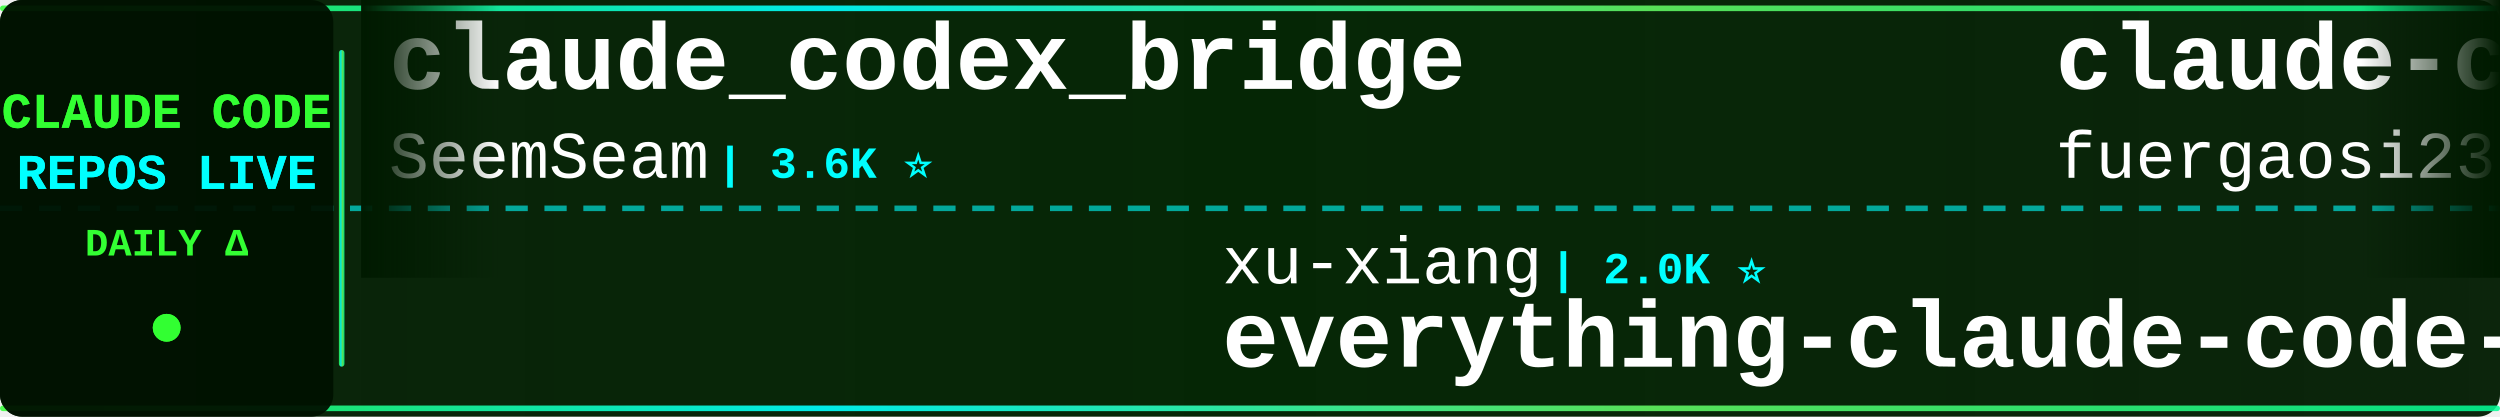
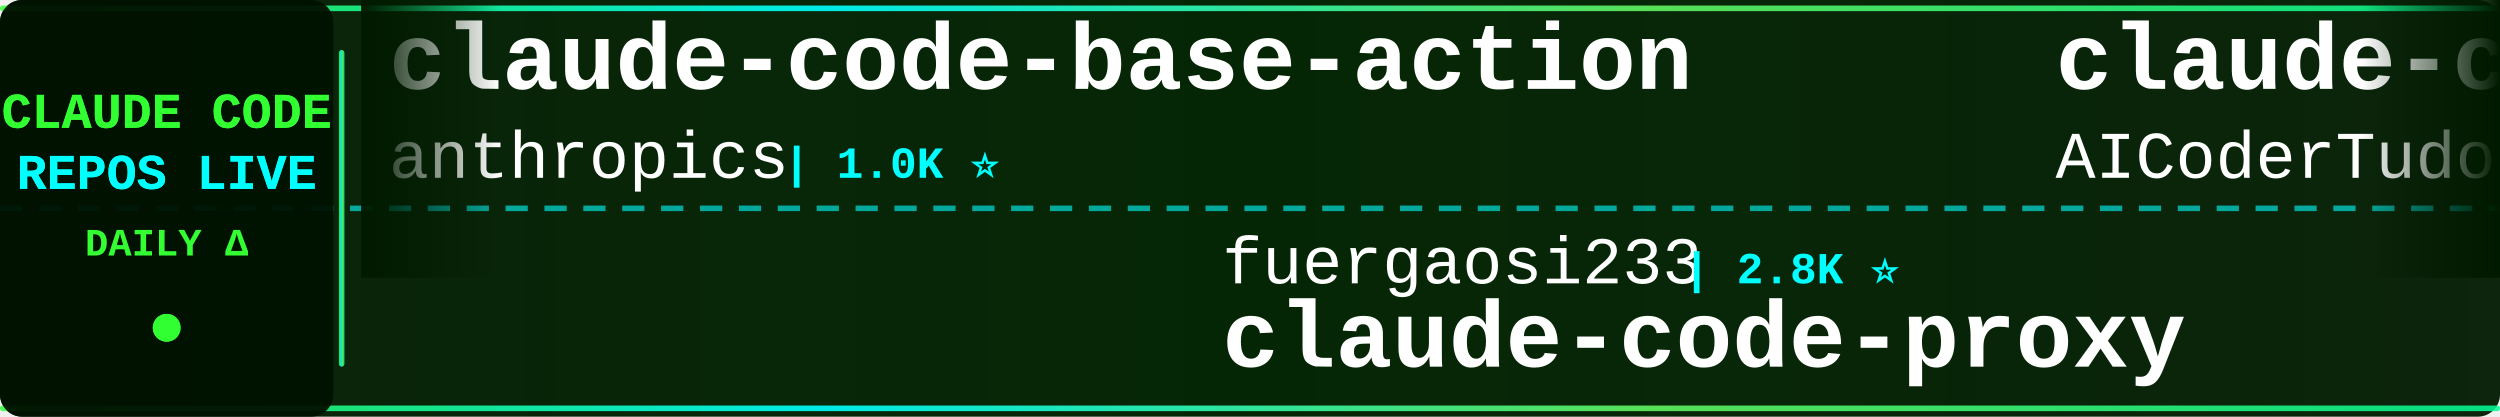
<svg xmlns="http://www.w3.org/2000/svg" width="900" height="150">
  <defs>
    <linearGradient id="tickerBg" x1="0%" y1="0%" x2="100%" y2="0%">
      <stop offset="0%" style="stop-color:#001a00;stop-opacity:0.95" />
      <stop offset="50%" style="stop-color:#002200;stop-opacity:0.98" />
      <stop offset="100%" style="stop-color:#001a00;stop-opacity:0.95" />
    </linearGradient>
    <linearGradient id="borderGrad" x1="0%" y1="0%" x2="100%" y2="0%">
      <stop offset="0%" style="stop-color:#33ff33;stop-opacity:0.85">
        <animate attributeName="stop-opacity" values="0.85;1;0.85" dur="2s" repeatCount="indefinite" />
      </stop>
      <stop offset="33%" style="stop-color:#00ffff;stop-opacity:0.9">
        <animate attributeName="stop-opacity" values="0.9;1;0.9" dur="2.2s" repeatCount="indefinite" />
      </stop>
      <stop offset="66%" style="stop-color:#66ff66;stop-opacity:0.85">
        <animate attributeName="stop-opacity" values="0.85;1;0.85" dur="1.8s" repeatCount="indefinite" />
      </stop>
      <stop offset="100%" style="stop-color:#00ff99;stop-opacity:0.85">
        <animate attributeName="stop-opacity" values="0.85;1;0.85" dur="2s" repeatCount="indefinite" />
      </stop>
    </linearGradient>
    <filter id="textGlow">
      <feGaussianBlur stdDeviation="0.1" result="coloredBlur" />
      <feMerge>
        <feMergeNode in="coloredBlur" />
        <feMergeNode in="SourceGraphic" />
      </feMerge>
    </filter>
    <filter id="metricGlow">
      <feGaussianBlur stdDeviation="0.2" result="coloredBlur" />
      <feMerge>
        <feMergeNode in="coloredBlur" />
        <feMergeNode in="SourceGraphic" />
      </feMerge>
    </filter>
    <linearGradient id="leftFade" x1="0%" y1="0%" x2="100%" y2="0%">
      <stop offset="0%" style="stop-color:#001a00;stop-opacity:1" />
      <stop offset="100%" style="stop-color:#001a00;stop-opacity:0" />
    </linearGradient>
    <linearGradient id="rightFade" x1="0%" y1="0%" x2="100%" y2="0%">
      <stop offset="0%" style="stop-color:#001a00;stop-opacity:0" />
      <stop offset="100%" style="stop-color:#001a00;stop-opacity:1" />
    </linearGradient>
  </defs>
  <rect width="900" height="150" fill="url(#tickerBg)" rx="8" />
  <rect x="0" y="2" width="900" height="2" fill="url(#borderGrad)" rx="1" />
  <rect x="0" y="146" width="900" height="2" fill="url(#borderGrad)" rx="1" />
  <line x1="0" y1="75" x2="900" y2="75" stroke="#00ffff" stroke-width="2" stroke-dasharray="8 6" opacity="0.6" />
  <rect x="0" y="0" width="120" height="150" fill="#001100" opacity="0.95" rx="8" />
  <text x="60" y="46" font-family="'Courier New', monospace" font-size="18" font-weight="bold" fill="#33ff33" text-anchor="middle" filter="url(#textGlow)">
    CLAUDE CODE
  </text>
  <text x="60" y="68" font-family="'Courier New', monospace" font-size="18" font-weight="bold" fill="#00ffff" text-anchor="middle" filter="url(#textGlow)">
    REPOS LIVE
  </text>
  <text x="60" y="92" font-family="'Courier New', monospace" font-size="14" font-weight="bold" fill="#33ff33" text-anchor="middle">
    DAILY Δ
  </text>
  <circle cx="60" cy="118" r="5" fill="#33ff33" filter="url(#metricGlow)">
    <animate attributeName="r" values="4;6;4" dur="1.5s" repeatCount="indefinite" />
    <animate attributeName="opacity" values="0.6;1;0.6" dur="1.5s" repeatCount="indefinite" />
  </circle>
  <rect x="122" y="18" width="2" height="114" fill="url(#borderGrad)" rx="1" />
  <clipPath id="tickerClip">
    <rect x="130" y="0" width="770" height="150" />
  </clipPath>
  <g clip-path="url(#tickerClip)">
    <g id="tickerItems">
      <animateTransform attributeName="transform" attributeType="XML" type="translate" from="0 0" to="-3000 0" dur="54s" repeatCount="indefinite" />
      <g transform="translate(0, 0)">
-         <text x="140" y="32" font-family="'Courier New', monospace" font-size="34" font-weight="bold" fill="#ffffff">claude_codex_bridge</text>
-         <text x="140" y="64" font-family="'Courier New', monospace" font-size="24" font-weight="normal" fill="#ffffff" opacity="1.0">SeemSeam</text>
-         <text x="258" y="64" font-family="'Courier New', monospace" font-size="16" font-weight="bold" fill="#00ffff"> | 3.6K ⭐</text>
+         <text x="140" y="32" font-family="'Courier New', monospace" font-size="34" font-weight="bold" fill="#ffffff">claude-code-base-action</text>
+         <text x="140" y="64" font-family="'Courier New', monospace" font-size="24" font-weight="normal" fill="#ffffff" opacity="1.0">anthropics</text>
+         <text x="282" y="64" font-family="'Courier New', monospace" font-size="16" font-weight="bold" fill="#00ffff"> | 1.0K ⭐</text>
      </g>
      <g transform="translate(300, 0)">
-         <text x="140" y="102" font-family="'Courier New', monospace" font-size="24" font-weight="normal" fill="#ffffff" opacity="1.0">xu-xiang</text>
-         <text x="258" y="102" font-family="'Courier New', monospace" font-size="16" font-weight="bold" fill="#00ffff"> | 2.0K ⭐</text>
-         <text x="140" y="132" font-family="'Courier New', monospace" font-size="34" font-weight="bold" fill="#ffffff">everything-claude-code-z...</text>
+         <text x="140" y="102" font-family="'Courier New', monospace" font-size="24" font-weight="normal" fill="#ffffff" opacity="1.0">fuergaosi233</text>
+         <text x="306" y="102" font-family="'Courier New', monospace" font-size="16" font-weight="bold" fill="#00ffff"> | 2.8K ⭐</text>
+         <text x="140" y="132" font-family="'Courier New', monospace" font-size="34" font-weight="bold" fill="#ffffff">claude-code-proxy</text>
      </g>
      <g transform="translate(600, 0)">
-         <text x="140" y="32" font-family="'Courier New', monospace" font-size="34" font-weight="bold" fill="#ffffff">claude-code-proxy</text>
-         <text x="140" y="64" font-family="'Courier New', monospace" font-size="24" font-weight="normal" fill="#ffffff" opacity="1.0">fuergaosi233</text>
-         <text x="306" y="64" font-family="'Courier New', monospace" font-size="16" font-weight="bold" fill="#00ffff"> | 2.8K ⭐</text>
+         <text x="140" y="32" font-family="'Courier New', monospace" font-size="34" font-weight="bold" fill="#ffffff">claude-code-tudou</text>
+         <text x="140" y="64" font-family="'Courier New', monospace" font-size="24" font-weight="normal" fill="#ffffff" opacity="1.0">AICoderTudou</text>
+         <text x="306" y="64" font-family="'Courier New', monospace" font-size="16" font-weight="bold" fill="#00ffff"> | 493 ⭐</text>
      </g>
      <g transform="translate(900, 0)">
-         <text x="140" y="102" font-family="'Courier New', monospace" font-size="24" font-weight="normal" fill="#ffffff" opacity="1.0">liuup</text>
-         <text x="222" y="102" font-family="'Courier New', monospace" font-size="16" font-weight="bold" fill="#00ffff"> | 4.0K ⭐</text>
-         <text x="140" y="132" font-family="'Courier New', monospace" font-size="34" font-weight="bold" fill="#ffffff">claude-code-analysis</text>
+         <text x="140" y="102" font-family="'Courier New', monospace" font-size="24" font-weight="normal" fill="#ffffff" opacity="1.0">JrCx7scC</text>
+         <text x="258" y="102" font-family="'Courier New', monospace" font-size="16" font-weight="bold" fill="#00ffff"> | 376 ⭐</text>
+         <text x="140" y="132" font-family="'Courier New', monospace" font-size="34" font-weight="bold" fill="#ffffff">claude-code-source</text>
      </g>
      <g transform="translate(1200, 0)">
-         <text x="140" y="32" font-family="'Courier New', monospace" font-size="34" font-weight="bold" fill="#ffffff">claude-code-workflows</text>
-         <text x="140" y="64" font-family="'Courier New', monospace" font-size="24" font-weight="normal" fill="#ffffff" opacity="1.0">OneRedOak</text>
-         <text x="270" y="64" font-family="'Courier New', monospace" font-size="16" font-weight="bold" fill="#00ffff"> | 3.9K ⭐</text>
-       </g>
-       <g transform="translate(1500, 0)">
-         <text x="140" y="102" font-family="'Courier New', monospace" font-size="24" font-weight="normal" fill="#ffffff" opacity="1.0">jqueryscript</text>
-         <text x="306" y="102" font-family="'Courier New', monospace" font-size="16" font-weight="bold" fill="#00ffff"> | 534 ⭐</text>
-         <text x="140" y="132" font-family="'Courier New', monospace" font-size="34" font-weight="bold" fill="#ffffff">awesome-claude-code</text>
-       </g>
-       <g transform="translate(1800, 0)">
        <text x="140" y="32" font-family="'Courier New', monospace" font-size="34" font-weight="bold" fill="#ffffff">claude-code-rev</text>
        <text x="140" y="64" font-family="'Courier New', monospace" font-size="24" font-weight="normal" fill="#ffffff" opacity="1.0">oboard</text>
        <text x="234" y="64" font-family="'Courier New', monospace" font-size="16" font-weight="bold" fill="#00ffff"> | 3.3K ⭐</text>
      </g>
+       <g transform="translate(1500, 0)">
+         <text x="140" y="102" font-family="'Courier New', monospace" font-size="24" font-weight="normal" fill="#ffffff" opacity="1.0">repowise-dev</text>
+         <text x="306" y="102" font-family="'Courier New', monospace" font-size="16" font-weight="bold" fill="#00ffff"> | 1.2K ⭐</text>
+         <text x="140" y="132" font-family="'Courier New', monospace" font-size="34" font-weight="bold" fill="#ffffff">claude-code-prompts</text>
+       </g>
+       <g transform="translate(1800, 0)">
+         <text x="140" y="32" font-family="'Courier New', monospace" font-size="34" font-weight="bold" fill="#ffffff">oh-my-claudecode</text>
+         <text x="140" y="64" font-family="'Courier New', monospace" font-size="24" font-weight="normal" fill="#ffffff" opacity="1.0">Yeachan-Heo</text>
+         <text x="294" y="64" font-family="'Courier New', monospace" font-size="16" font-weight="bold" fill="#00ffff"> | 40.2K ⭐ +7</text>
+       </g>
      <g transform="translate(2100, 0)">
-         <text x="140" y="102" font-family="'Courier New', monospace" font-size="24" font-weight="normal" fill="#ffffff" opacity="1.0">frankbria</text>
-         <text x="270" y="102" font-family="'Courier New', monospace" font-size="16" font-weight="bold" fill="#00ffff"> | 9.7K ⭐</text>
-         <text x="140" y="132" font-family="'Courier New', monospace" font-size="34" font-weight="bold" fill="#ffffff">ralph-claude-code</text>
+         <text x="140" y="102" font-family="'Courier New', monospace" font-size="24" font-weight="normal" fill="#ffffff" opacity="1.0">pedrohcgs</text>
+         <text x="270" y="102" font-family="'Courier New', monospace" font-size="16" font-weight="bold" fill="#00ffff"> | 1.7K ⭐</text>
+         <text x="140" y="132" font-family="'Courier New', monospace" font-size="34" font-weight="bold" fill="#ffffff">claude-code-my-workflow</text>
      </g>
      <g transform="translate(2400, 0)">
-         <text x="140" y="32" font-family="'Courier New', monospace" font-size="34" font-weight="bold" fill="#ffffff">awesome-claude-code-suba...</text>
-         <text x="140" y="64" font-family="'Courier New', monospace" font-size="24" font-weight="normal" fill="#ffffff" opacity="1.0">VoltAgent</text>
-         <text x="270" y="64" font-family="'Courier New', monospace" font-size="16" font-weight="bold" fill="#00ffff"> | 25.9K ⭐ -1</text>
+         <text x="140" y="32" font-family="'Courier New', monospace" font-size="34" font-weight="bold" fill="#ffffff">claude-code-from-scratch</text>
+         <text x="140" y="64" font-family="'Courier New', monospace" font-size="24" font-weight="normal" fill="#ffffff" opacity="1.0">Windy3f3f3f3f</text>
+         <text x="318" y="64" font-family="'Courier New', monospace" font-size="16" font-weight="bold" fill="#00ffff"> | 2.8K ⭐ +1</text>
      </g>
      <g transform="translate(2700, 0)">
-         <text x="140" y="102" font-family="'Courier New', monospace" font-size="24" font-weight="normal" fill="#ffffff" opacity="1.0">Piebald-AI</text>
-         <text x="282" y="102" font-family="'Courier New', monospace" font-size="16" font-weight="bold" fill="#00ffff"> | 13.0K ⭐</text>
-         <text x="140" y="132" font-family="'Courier New', monospace" font-size="34" font-weight="bold" fill="#ffffff">claude-code-system-promp...</text>
+         <text x="140" y="102" font-family="'Courier New', monospace" font-size="24" font-weight="normal" fill="#ffffff" opacity="1.0">rohitg00</text>
+         <text x="258" y="102" font-family="'Courier New', monospace" font-size="16" font-weight="bold" fill="#00ffff"> | 2.7K ⭐</text>
+         <text x="140" y="132" font-family="'Courier New', monospace" font-size="34" font-weight="bold" fill="#ffffff">awesome-claude-code-tool...</text>
      </g>
      <g transform="translate(3000, 0)">
-         <text x="140" y="32" font-family="'Courier New', monospace" font-size="34" font-weight="bold" fill="#ffffff">claude_codex_bridge</text>
-         <text x="140" y="64" font-family="'Courier New', monospace" font-size="24" font-weight="normal" fill="#ffffff" opacity="1.0">SeemSeam</text>
-         <text x="258" y="64" font-family="'Courier New', monospace" font-size="16" font-weight="bold" fill="#00ffff"> | 3.6K ⭐</text>
+         <text x="140" y="32" font-family="'Courier New', monospace" font-size="34" font-weight="bold" fill="#ffffff">claude-code-base-action</text>
+         <text x="140" y="64" font-family="'Courier New', monospace" font-size="24" font-weight="normal" fill="#ffffff" opacity="1.0">anthropics</text>
+         <text x="282" y="64" font-family="'Courier New', monospace" font-size="16" font-weight="bold" fill="#00ffff"> | 1.0K ⭐</text>
      </g>
      <g transform="translate(3300, 0)">
-         <text x="140" y="102" font-family="'Courier New', monospace" font-size="24" font-weight="normal" fill="#ffffff" opacity="1.0">xu-xiang</text>
-         <text x="258" y="102" font-family="'Courier New', monospace" font-size="16" font-weight="bold" fill="#00ffff"> | 2.0K ⭐</text>
-         <text x="140" y="132" font-family="'Courier New', monospace" font-size="34" font-weight="bold" fill="#ffffff">everything-claude-code-z...</text>
+         <text x="140" y="102" font-family="'Courier New', monospace" font-size="24" font-weight="normal" fill="#ffffff" opacity="1.0">fuergaosi233</text>
+         <text x="306" y="102" font-family="'Courier New', monospace" font-size="16" font-weight="bold" fill="#00ffff"> | 2.8K ⭐</text>
+         <text x="140" y="132" font-family="'Courier New', monospace" font-size="34" font-weight="bold" fill="#ffffff">claude-code-proxy</text>
      </g>
      <g transform="translate(3600, 0)">
-         <text x="140" y="32" font-family="'Courier New', monospace" font-size="34" font-weight="bold" fill="#ffffff">claude-code-proxy</text>
-         <text x="140" y="64" font-family="'Courier New', monospace" font-size="24" font-weight="normal" fill="#ffffff" opacity="1.0">fuergaosi233</text>
-         <text x="306" y="64" font-family="'Courier New', monospace" font-size="16" font-weight="bold" fill="#00ffff"> | 2.8K ⭐</text>
+         <text x="140" y="32" font-family="'Courier New', monospace" font-size="34" font-weight="bold" fill="#ffffff">claude-code-tudou</text>
+         <text x="140" y="64" font-family="'Courier New', monospace" font-size="24" font-weight="normal" fill="#ffffff" opacity="1.0">AICoderTudou</text>
+         <text x="306" y="64" font-family="'Courier New', monospace" font-size="16" font-weight="bold" fill="#00ffff"> | 493 ⭐</text>
      </g>
      <g transform="translate(3900, 0)">
-         <text x="140" y="102" font-family="'Courier New', monospace" font-size="24" font-weight="normal" fill="#ffffff" opacity="1.0">liuup</text>
-         <text x="222" y="102" font-family="'Courier New', monospace" font-size="16" font-weight="bold" fill="#00ffff"> | 4.0K ⭐</text>
-         <text x="140" y="132" font-family="'Courier New', monospace" font-size="34" font-weight="bold" fill="#ffffff">claude-code-analysis</text>
+         <text x="140" y="102" font-family="'Courier New', monospace" font-size="24" font-weight="normal" fill="#ffffff" opacity="1.0">JrCx7scC</text>
+         <text x="258" y="102" font-family="'Courier New', monospace" font-size="16" font-weight="bold" fill="#00ffff"> | 376 ⭐</text>
+         <text x="140" y="132" font-family="'Courier New', monospace" font-size="34" font-weight="bold" fill="#ffffff">claude-code-source</text>
      </g>
    </g>
  </g>
  <rect x="130" y="0" width="50" height="100" fill="url(#leftFade)" />
  <rect x="850" y="0" width="50" height="100" fill="url(#rightFade)" />
</svg>
